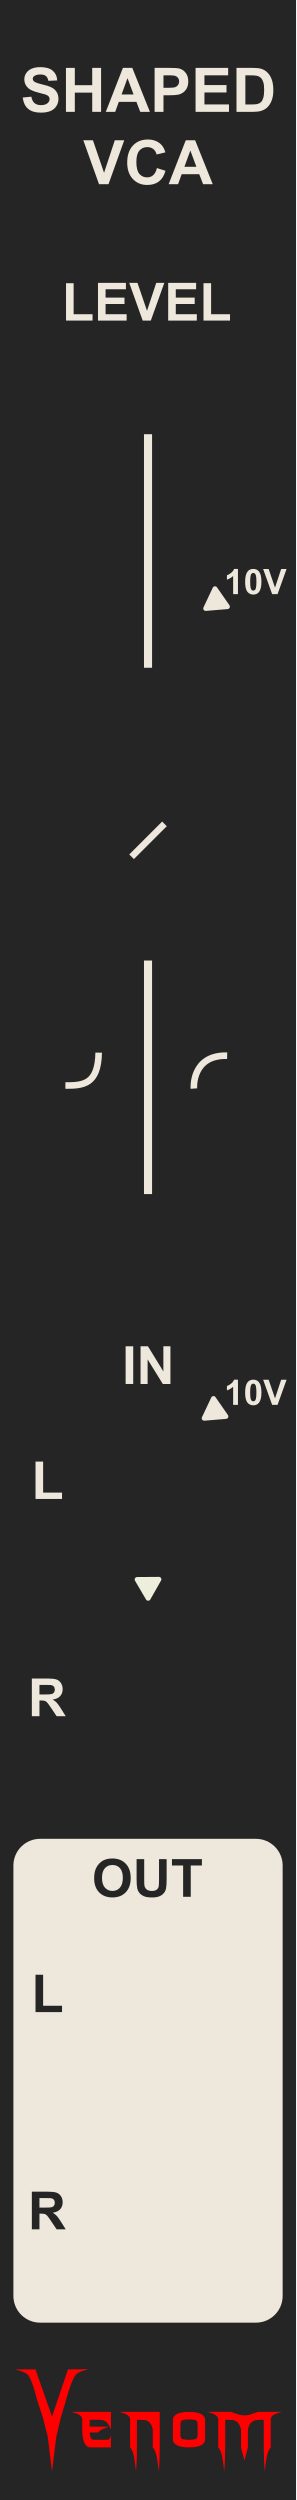
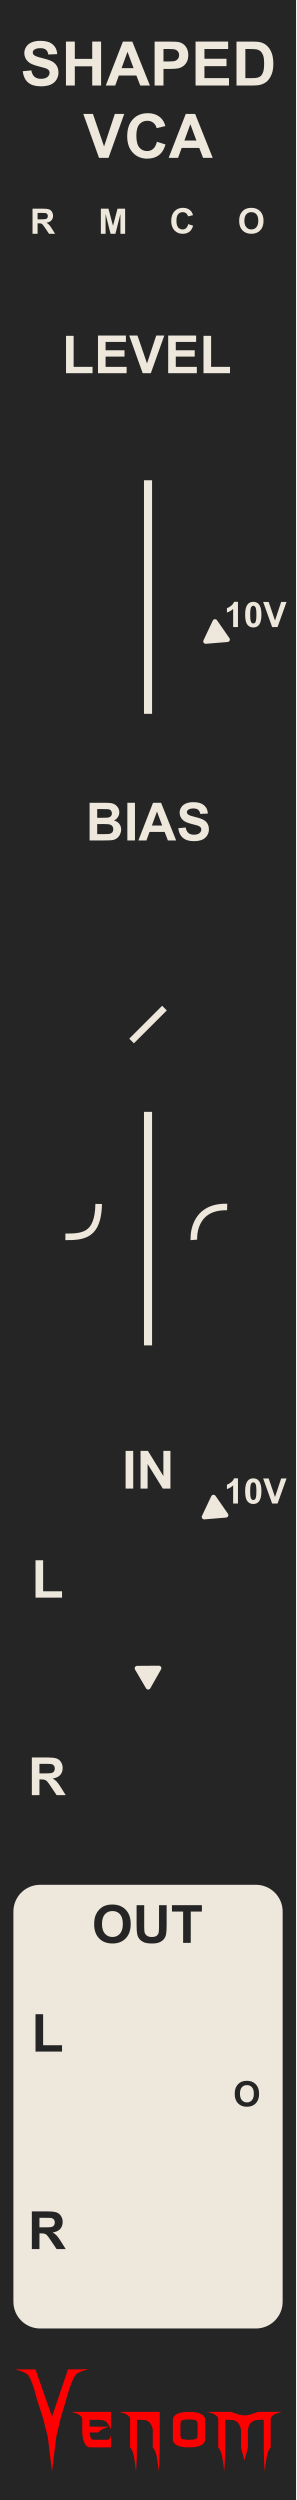
<svg xmlns="http://www.w3.org/2000/svg" width="45" height="380" viewBox="0 0 45 380" version="1.1" id="svg100">
  <defs id="defs7">
    <rect x="85" y="10" width="51.058" height="25" id="rect29906" />
    <linearGradient id="a8e142bb-541b-4903-be63-d5d069028a5d" x1="22.5" x2="22.5" y2="380" gradientUnits="userSpaceOnUse">
      <stop offset="0" stop-color="#ebebeb" id="stop2" />
      <stop offset="1" stop-color="#e1e1e1" id="stop4" />
    </linearGradient>
  </defs>
-   <g id="aea613ef-74be-49bf-be45-c0734aee674b" data-name="FND BG" style="fill:#252525;fill-opacity:1">
-     <rect width="45" height="380" fill="url(#a8e142bb-541b-4903-be63-d5d069028a5d)" id="rect9" style="fill:#252525;fill-opacity:1" x="0" y="0" />
+   <g id="aea613ef-74be-49bf-be45-c0734aee674b" data-name="FND BG" style="fill:#252525;fill-opacity:1;stroke:none;stroke-opacity:1">
+     <rect width="45" height="380" fill="url(#a8e142bb-541b-4903-be63-d5d069028a5d)" id="rect9" style="fill:#252525;fill-opacity:1;stroke:none;stroke-opacity:1" x="0" y="0" />
  </g>
  <g id="f45e0130-37b7-4f8b-95b3-6408baa23eb1" data-name="components" style="display:inline">
-     <g id="g17304">
-       <g id="g17078">
-         <g id="g16413" style="fill:#ede7dc;fill-opacity:1">
-           <rect x="2.037" y="279.5" width="40.926" height="73.545" rx="4.063" fill="#1f1f1f" id="rect56" style="fill:#ede7dc;fill-opacity:1;stroke-width:1.641" />
-           <g aria-label="SHAPED" id="text4707" style="font-weight:bold;font-size:9.333px;line-height:1.25;font-family:Arial;-inkscape-font-specification:'Arial, Bold';font-variant-ligatures:none;text-align:center;text-anchor:middle;display:inline;fill:#ede7dc;fill-opacity:1" transform="translate(0,2)">
-             <path d="m 3.453,12.826 1.312,-0.128 q 0.118,0.661 0.479,0.971 0.365,0.31 0.98,0.31 0.652,0 0.98,-0.273 0.333,-0.278 0.333,-0.647 0,-0.237 -0.141,-0.401 Q 7.258,12.489 6.912,12.366 6.675,12.284 5.832,12.074 4.747,11.805 4.31,11.413 3.694,10.862 3.694,10.069 q 0,-0.51 0.287,-0.952 Q 4.273,8.67 4.815,8.438 5.362,8.205 6.132,8.205 q 1.258,0 1.891,0.551 0.638,0.551 0.67,1.472 l -1.349,0.059 Q 7.258,9.773 6.971,9.549 6.688,9.322 6.119,9.322 q -0.588,0 -0.921,0.242 -0.214,0.155 -0.214,0.415 0,0.237 0.201,0.406 0.255,0.214 1.24,0.447 0.984,0.232 1.454,0.483 0.474,0.246 0.738,0.679 0.269,0.428 0.269,1.062 0,0.574 -0.319,1.076 -0.319,0.501 -0.902,0.747 -0.583,0.242 -1.454,0.242 -1.267,0 -1.946,-0.583 -0.679,-0.588 -0.811,-1.709 z" id="path15679" style="fill:#ede7dc;fill-opacity:1" />
-             <path d="M 10.024,15 V 8.319 h 1.349 v 2.63 h 2.643 V 8.319 h 1.349 V 15 H 14.017 V 12.079 H 11.373 V 15 Z" id="path15681" style="fill:#ede7dc;fill-opacity:1" />
-             <path d="M 22.785,15 H 21.317 L 20.734,13.482 H 18.063 L 17.512,15 h -1.431 L 18.683,8.319 h 1.426 z M 20.301,12.357 19.381,9.878 18.478,12.357 Z" id="path15683" style="fill:#ede7dc;fill-opacity:1" />
-             <path d="M 23.5,15 V 8.319 h 2.165 q 1.23,0 1.604,0.1 0.574,0.15 0.962,0.656 0.387,0.501 0.387,1.299 0,0.615 -0.223,1.035 -0.223,0.419 -0.57,0.661 -0.342,0.237 -0.697,0.314 -0.483,0.096 -1.399,0.096 H 24.849 V 15 Z m 1.349,-5.551 v 1.896 h 0.738 q 0.798,0 1.066,-0.105 0.269,-0.105 0.419,-0.328 0.155,-0.223 0.155,-0.52 0,-0.365 -0.214,-0.602 -0.214,-0.237 -0.542,-0.296 -0.242,-0.046 -0.971,-0.046 z" id="path15685" style="fill:#ede7dc;fill-opacity:1" />
-             <path d="M 29.726,15 V 8.319 h 4.954 V 9.449 H 31.075 V 10.93 h 3.354 v 1.126 h -3.354 v 1.818 h 3.732 V 15 Z" id="path15687" style="fill:#ede7dc;fill-opacity:1" />
-             <path d="m 35.946,8.319 h 2.465 q 0.834,0 1.271,0.128 0.588,0.173 1.007,0.615 0.419,0.442 0.638,1.085 0.219,0.638 0.219,1.577 0,0.825 -0.205,1.422 -0.251,0.729 -0.715,1.18 -0.351,0.342 -0.948,0.533 Q 39.232,15 38.485,15 h -2.538 z m 1.349,1.13 v 4.425 h 1.007 q 0.565,0 0.816,-0.064 0.328,-0.082 0.542,-0.278 0.219,-0.196 0.355,-0.643 0.137,-0.451 0.137,-1.226 0,-0.775 -0.137,-1.189 Q 39.879,10.06 39.633,9.827 39.387,9.595 39.009,9.513 38.726,9.449 37.901,9.449 Z" id="path15689" style="fill:#ede7dc;fill-opacity:1" />
-           </g>
-           <g aria-label="VCA" id="text4707-2" style="font-weight:bold;font-size:9.333px;line-height:1.25;font-family:Arial;-inkscape-font-specification:'Arial, Bold';font-variant-ligatures:none;text-align:center;text-anchor:middle;display:inline;fill:#ede7dc;fill-opacity:1" transform="translate(0,2)">
-             <path d="m 15.051,26 -2.388,-6.681 h 1.463 l 1.691,4.945 1.636,-4.945 H 18.884 L 16.491,26 Z" id="path15672" style="fill:#ede7dc;fill-opacity:1" />
-             <path d="m 23.847,23.544 1.308,0.415 q -0.301,1.094 -1.003,1.627 -0.697,0.529 -1.773,0.529 -1.331,0 -2.187,-0.907 -0.857,-0.911 -0.857,-2.488 0,-1.668 0.861,-2.589 0.861,-0.925 2.265,-0.925 1.226,0 1.992,0.725 0.456,0.428 0.684,1.23 l -1.335,0.319 q -0.118,-0.52 -0.497,-0.82 -0.374,-0.301 -0.911,-0.301 -0.743,0 -1.208,0.533 -0.46,0.533 -0.46,1.727 0,1.267 0.456,1.805 0.456,0.538 1.185,0.538 0.538,0 0.925,-0.342 0.387,-0.342 0.556,-1.076 z" id="path15674" style="fill:#ede7dc;fill-opacity:1" />
-             <path d="M 32.337,26 H 30.869 L 30.286,24.482 H 27.616 L 27.064,26 h -1.431 l 2.602,-6.681 h 1.426 z m -2.484,-2.643 -0.921,-2.479 -0.902,2.479 z" id="path15676" style="fill:#ede7dc;fill-opacity:1" />
-           </g>
-           <g aria-label="LEVEL" id="text10248" style="font-weight:bold;font-size:8px;line-height:1.25;font-family:Arial;-inkscape-font-specification:'Arial, Bold';font-variant-ligatures:none;text-align:center;text-anchor:middle;display:inline;fill:#ede7dc;fill-opacity:1">
-             <path d="m 10.037,48.727 v -5.68 h 1.156 v 4.715 h 2.875 v 0.965 z" id="path15661" style="fill:#ede7dc;fill-opacity:1" />
-             <path d="M 14.893,48.727 V 43 h 4.246 v 0.969 h -3.09 v 1.27 h 2.875 v 0.965 h -2.875 v 1.559 h 3.199 v 0.965 z" id="path15663" style="fill:#ede7dc;fill-opacity:1" />
-             <path d="M 21.689,48.727 19.643,43 h 1.254 L 22.346,47.238 23.748,43 h 1.227 l -2.051,5.727 z" id="path15665" style="fill:#ede7dc;fill-opacity:1" />
-             <path d="M 25.564,48.727 V 43 h 4.246 v 0.969 h -3.09 v 1.27 h 2.875 v 0.965 h -2.875 v 1.559 h 3.199 v 0.965 z" id="path15667" style="fill:#ede7dc;fill-opacity:1" />
-             <path d="m 30.932,48.727 v -5.68 h 1.156 v 4.715 h 2.875 v 0.965 z" id="path15669" style="fill:#ede7dc;fill-opacity:1" />
-           </g>
-           <g aria-label="10V" id="text10248-7-62-6" style="font-weight:bold;font-size:5.333px;line-height:1.25;font-family:Arial;-inkscape-font-specification:'Arial, Bold';font-variant-ligatures:none;text-align:center;text-anchor:middle;display:inline;fill:#ede7dc;fill-opacity:1" transform="translate(0.533458,-0.125)">
-             <path d="m 35.636,90.435 h -0.732 v -2.758 q -0.401,0.375 -0.945,0.555 v -0.664 q 0.286,-0.094 0.622,-0.354 0.336,-0.263 0.461,-0.612 h 0.594 z" id="path15654" style="fill:#ede7dc;fill-opacity:1" />
-             <path d="m 37.967,86.602 q 0.555,0 0.867,0.396 0.372,0.469 0.372,1.555 0,1.083 -0.375,1.557 -0.31,0.391 -0.865,0.391 -0.557,0 -0.898,-0.427 -0.341,-0.43 -0.341,-1.529 0,-1.078 0.375,-1.552 0.31,-0.391 0.865,-0.391 z m 0,0.607 q -0.133,0 -0.237,0.086 -0.104,0.083 -0.161,0.302 -0.076,0.284 -0.076,0.956 0,0.672 0.068,0.924 0.068,0.25 0.169,0.333 0.104,0.083 0.237,0.083 0.133,0 0.237,-0.083 0.104,-0.086 0.161,-0.305 0.076,-0.281 0.076,-0.953 0,-0.672 -0.068,-0.922 -0.068,-0.253 -0.172,-0.336 -0.102,-0.086 -0.234,-0.086 z" id="path15656" style="fill:#ede7dc;fill-opacity:1" />
-             <path d="m 40.831,90.435 -1.365,-3.818 h 0.836 l 0.966,2.826 0.935,-2.826 h 0.818 l -1.367,3.818 z" id="path15658" style="fill:#ede7dc;fill-opacity:1" />
-           </g>
-           <path d="m 34.875,92 -1.891,-2.724 a 0.372,0.372 0 0 0 -0.642,0.053 l -1.413,3 a 0.372,0.372 0 0 0 0.367,0.529 l 3.304,-0.276 A 0.372,0.372 0 0 0 34.875,92 Z" fill="#1f1f1f" id="path26-0-2" style="display:inline;fill:#ede7dc;fill-opacity:1" />
-           <g aria-label="IN" id="text10248-1-2" style="font-weight:bold;font-size:8px;line-height:1.25;font-family:Arial;-inkscape-font-specification:'Arial, Bold';font-variant-ligatures:none;text-align:center;text-anchor:middle;display:inline;fill:#ede7dc;fill-opacity:1">
-             <path d="m 19.094,210.363 v -5.727 H 20.25 v 5.727 z" id="path15642" style="fill:#ede7dc;fill-opacity:1" />
-             <path d="m 21.363,210.363 v -5.727 h 1.125 l 2.344,3.824 v -3.824 h 1.074 v 5.727 H 24.746 L 22.438,206.629 v 3.734 z" id="path15644" style="fill:#ede7dc;fill-opacity:1" />
-           </g>
-           <g aria-label="L" id="text10248-7" style="font-weight:bold;font-size:8px;line-height:1.25;font-family:Arial;-inkscape-font-specification:'Arial, Bold';font-variant-ligatures:none;text-align:center;text-anchor:middle;display:inline;fill:#ede7dc;fill-opacity:1">
-             <path d="m 5.399,227.84 v -5.68 h 1.156 v 4.715 h 2.875 v 0.965 z" id="path15639" style="fill:#ede7dc;fill-opacity:1" />
-           </g>
-           <g aria-label="R" id="text10248-7-6" style="font-weight:bold;font-size:8px;line-height:1.25;font-family:Arial;-inkscape-font-specification:'Arial, Bold';font-variant-ligatures:none;text-align:center;text-anchor:middle;display:inline;fill:#ede7dc;fill-opacity:1">
-             <path d="m 4.84,260.863 v -5.727 h 2.434 q 0.918,0 1.332,0.156 0.418,0.152 0.668,0.547 0.25,0.395 0.25,0.902 0,0.645 -0.379,1.066 -0.379,0.418 -1.133,0.527 0.375,0.219 0.617,0.48 0.246,0.262 0.66,0.93 l 0.699,1.117 H 8.606 l -0.836,-1.246 q -0.445,-0.668 -0.609,-0.84 -0.164,-0.176 -0.348,-0.238 -0.184,-0.066 -0.582,-0.066 h -0.234 v 2.391 z m 1.156,-3.305 h 0.855 q 0.832,0 1.039,-0.07 0.207,-0.07 0.324,-0.242 0.117,-0.172 0.117,-0.43 0,-0.289 -0.156,-0.465 -0.152,-0.18 -0.434,-0.227 -0.141,-0.019 -0.844,-0.019 H 5.997 Z" id="path15636" style="fill:#ede7dc;fill-opacity:1" />
-           </g>
-           <g aria-label="10V" id="text10248-7-62" style="font-weight:bold;font-size:5.333px;line-height:1.25;font-family:Arial;-inkscape-font-specification:'Arial, Bold';font-variant-ligatures:none;text-align:center;text-anchor:middle;display:inline;fill:#ede7dc;fill-opacity:1" transform="translate(0.620612,0.125)">
-             <path d="M 35.549,213.417 H 34.817 v -2.758 q -0.401,0.375 -0.945,0.555 v -0.664 q 0.286,-0.094 0.622,-0.354 0.336,-0.263 0.461,-0.612 h 0.594 z" id="path15647" style="fill:#ede7dc;fill-opacity:1" />
-             <path d="m 37.879,209.584 q 0.555,0 0.867,0.396 0.372,0.469 0.372,1.555 0,1.083 -0.375,1.557 -0.31,0.391 -0.865,0.391 -0.557,0 -0.898,-0.427 -0.341,-0.43 -0.341,-1.529 0,-1.078 0.375,-1.552 0.31,-0.391 0.865,-0.391 z m 0,0.607 q -0.133,0 -0.237,0.086 -0.104,0.083 -0.161,0.302 -0.076,0.284 -0.076,0.956 0,0.672 0.068,0.924 0.068,0.25 0.169,0.333 0.104,0.083 0.237,0.083 0.133,0 0.237,-0.083 0.104,-0.086 0.161,-0.305 0.076,-0.281 0.076,-0.953 0,-0.672 -0.068,-0.922 -0.068,-0.253 -0.172,-0.336 -0.102,-0.086 -0.234,-0.086 z" id="path15649" style="fill:#ede7dc;fill-opacity:1" />
-             <path d="m 40.744,213.417 -1.365,-3.818 h 0.836 l 0.966,2.826 0.935,-2.826 h 0.818 l -1.367,3.818 z" id="path15651" style="fill:#ede7dc;fill-opacity:1" />
-           </g>
+     <g id="g45995" style="fill:#ede7dc;fill-opacity:1">
+       <g id="g45795" style="fill:#ede7dc;fill-opacity:1">
+         <rect x="2.037" y="286.489" width="40.926" height="67.441" rx="4.063" fill="#1f1f1f" id="rect56" style="fill:#ede7dc;fill-opacity:1;stroke-width:1.571" />
+         <g aria-label="SHAPED" id="text4707" style="font-weight:bold;font-size:9.333px;line-height:1.25;font-family:Arial;-inkscape-font-specification:'Arial, Bold';font-variant-ligatures:none;text-align:center;text-anchor:middle;display:inline;fill:#ede7dc;fill-opacity:1" transform="translate(0,-2)">
+           <path d="m 3.453,12.826 1.312,-0.128 q 0.118,0.661 0.479,0.971 0.365,0.31 0.98,0.31 0.652,0 0.98,-0.273 0.333,-0.278 0.333,-0.647 0,-0.237 -0.141,-0.401 Q 7.258,12.489 6.912,12.366 6.675,12.284 5.832,12.074 4.747,11.805 4.31,11.413 3.694,10.862 3.694,10.069 q 0,-0.51 0.287,-0.952 Q 4.273,8.67 4.815,8.438 5.362,8.205 6.132,8.205 q 1.258,0 1.891,0.551 0.638,0.551 0.67,1.472 l -1.349,0.059 Q 7.258,9.773 6.971,9.549 6.688,9.322 6.119,9.322 q -0.588,0 -0.921,0.242 -0.214,0.155 -0.214,0.415 0,0.237 0.201,0.406 0.255,0.214 1.24,0.447 0.984,0.232 1.454,0.483 0.474,0.246 0.738,0.679 0.269,0.428 0.269,1.062 0,0.574 -0.319,1.076 -0.319,0.501 -0.902,0.747 -0.583,0.242 -1.454,0.242 -1.267,0 -1.946,-0.583 -0.679,-0.588 -0.811,-1.709 z" id="path15679" style="fill:#ede7dc;fill-opacity:1" />
+           <path d="M 10.024,15 V 8.319 h 1.349 v 2.63 h 2.643 V 8.319 h 1.349 V 15 H 14.017 V 12.079 H 11.373 V 15 Z" id="path15681" style="fill:#ede7dc;fill-opacity:1" />
+           <path d="M 22.785,15 H 21.317 L 20.734,13.482 H 18.063 L 17.512,15 h -1.431 L 18.683,8.319 h 1.426 z M 20.301,12.357 19.381,9.878 18.478,12.357 Z" id="path15683" style="fill:#ede7dc;fill-opacity:1" />
+           <path d="M 23.5,15 V 8.319 h 2.165 q 1.23,0 1.604,0.1 0.574,0.15 0.962,0.656 0.387,0.501 0.387,1.299 0,0.615 -0.223,1.035 -0.223,0.419 -0.57,0.661 -0.342,0.237 -0.697,0.314 -0.483,0.096 -1.399,0.096 H 24.849 V 15 Z m 1.349,-5.551 v 1.896 h 0.738 q 0.798,0 1.066,-0.105 0.269,-0.105 0.419,-0.328 0.155,-0.223 0.155,-0.52 0,-0.365 -0.214,-0.602 -0.214,-0.237 -0.542,-0.296 -0.242,-0.046 -0.971,-0.046 z" id="path15685" style="fill:#ede7dc;fill-opacity:1" />
+           <path d="M 29.726,15 V 8.319 h 4.954 V 9.449 H 31.075 V 10.93 h 3.354 v 1.126 h -3.354 v 1.818 h 3.732 V 15 Z" id="path15687" style="fill:#ede7dc;fill-opacity:1" />
+           <path d="m 35.946,8.319 h 2.465 q 0.834,0 1.271,0.128 0.588,0.173 1.007,0.615 0.419,0.442 0.638,1.085 0.219,0.638 0.219,1.577 0,0.825 -0.205,1.422 -0.251,0.729 -0.715,1.18 -0.351,0.342 -0.948,0.533 Q 39.232,15 38.485,15 h -2.538 z m 1.349,1.13 v 4.425 h 1.007 q 0.565,0 0.816,-0.064 0.328,-0.082 0.542,-0.278 0.219,-0.196 0.355,-0.643 0.137,-0.451 0.137,-1.226 0,-0.775 -0.137,-1.189 Q 39.879,10.06 39.633,9.827 39.387,9.595 39.009,9.513 38.726,9.449 37.901,9.449 Z" id="path15689" style="fill:#ede7dc;fill-opacity:1" />
        </g>
-         <path d="m 34.646,215.088 -1.891,-2.724 a 0.372,0.372 0 0 0 -0.642,0.053 l -1.413,3 a 0.372,0.372 0 0 0 0.367,0.529 l 3.304,-0.276 a 0.372,0.372 0 0 0 0.275,-0.583 z" fill="#1f1f1f" id="path26-0" style="display:inline;fill:#ede7dc;fill-opacity:1" />
+         <g aria-label="VCA" id="text4707-2" style="font-weight:bold;font-size:9.333px;line-height:1.25;font-family:Arial;-inkscape-font-specification:'Arial, Bold';font-variant-ligatures:none;text-align:center;text-anchor:middle;display:inline;fill:#ede7dc;fill-opacity:1" transform="translate(0,-2)">
+           <path d="m 15.051,26 -2.388,-6.681 h 1.463 l 1.691,4.945 1.636,-4.945 H 18.884 L 16.491,26 Z" id="path15672" style="fill:#ede7dc;fill-opacity:1" />
+           <path d="m 23.847,23.544 1.308,0.415 q -0.301,1.094 -1.003,1.627 -0.697,0.529 -1.773,0.529 -1.331,0 -2.187,-0.907 -0.857,-0.911 -0.857,-2.488 0,-1.668 0.861,-2.589 0.861,-0.925 2.265,-0.925 1.226,0 1.992,0.725 0.456,0.428 0.684,1.23 l -1.335,0.319 q -0.118,-0.52 -0.497,-0.82 -0.374,-0.301 -0.911,-0.301 -0.743,0 -1.208,0.533 -0.46,0.533 -0.46,1.727 0,1.267 0.456,1.805 0.456,0.538 1.185,0.538 0.538,0 0.925,-0.342 0.387,-0.342 0.556,-1.076 z" id="path15674" style="fill:#ede7dc;fill-opacity:1" />
+           <path d="M 32.337,26 H 30.869 L 30.286,24.482 H 27.616 L 27.064,26 h -1.431 l 2.602,-6.681 h 1.426 z m -2.484,-2.643 -0.921,-2.479 -0.902,2.479 z" id="path15676" style="fill:#ede7dc;fill-opacity:1" />
+         </g>
+         <g aria-label="LEVEL" id="text10248" style="font-weight:bold;font-size:8px;line-height:1.25;font-family:Arial;-inkscape-font-specification:'Arial, Bold';font-variant-ligatures:none;text-align:center;text-anchor:middle;display:inline;fill:#ede7dc;fill-opacity:1" transform="matrix(1.000018,0,0,1.000009,-1.6407892e-4,7.999614)">
+           <path d="m 10.037,48.727 v -5.68 h 1.156 v 4.715 h 2.875 v 0.965 z" id="path15661" style="fill:#ede7dc;fill-opacity:1" />
+           <path d="M 14.893,48.727 V 43 h 4.246 v 0.969 h -3.09 v 1.27 h 2.875 v 0.965 h -2.875 v 1.559 h 3.199 v 0.965 z" id="path15663" style="fill:#ede7dc;fill-opacity:1" />
+           <path d="M 21.689,48.727 19.643,43 h 1.254 L 22.346,47.238 23.748,43 h 1.227 l -2.051,5.727 z" id="path15665" style="fill:#ede7dc;fill-opacity:1" />
+           <path d="M 25.564,48.727 V 43 h 4.246 v 0.969 h -3.09 v 1.27 h 2.875 v 0.965 h -2.875 v 1.559 h 3.199 v 0.965 z" id="path15667" style="fill:#ede7dc;fill-opacity:1" />
+           <path d="m 30.932,48.727 v -5.68 h 1.156 v 4.715 h 2.875 v 0.965 z" id="path15669" style="fill:#ede7dc;fill-opacity:1" />
+         </g>
+         <g aria-label="10V" id="text10248-7-62-6" style="font-weight:bold;font-size:5.333px;line-height:1.25;font-family:Arial;-inkscape-font-specification:'Arial, Bold';font-variant-ligatures:none;text-align:center;text-anchor:middle;display:inline;fill:#ede7dc;fill-opacity:1" transform="matrix(1.000009,0,0,1.000009,0.5333865,4.874988)">
+           <path d="m 35.636,90.435 h -0.732 v -2.758 q -0.401,0.375 -0.945,0.555 v -0.664 q 0.286,-0.094 0.622,-0.354 0.336,-0.263 0.461,-0.612 h 0.594 z" id="path15654" style="fill:#ede7dc;fill-opacity:1" />
+           <path d="m 37.967,86.602 q 0.555,0 0.867,0.396 0.372,0.469 0.372,1.555 0,1.083 -0.375,1.557 -0.31,0.391 -0.865,0.391 -0.557,0 -0.898,-0.427 -0.341,-0.43 -0.341,-1.529 0,-1.078 0.375,-1.552 0.31,-0.391 0.865,-0.391 z m 0,0.607 q -0.133,0 -0.237,0.086 -0.104,0.083 -0.161,0.302 -0.076,0.284 -0.076,0.956 0,0.672 0.068,0.924 0.068,0.25 0.169,0.333 0.104,0.083 0.237,0.083 0.133,0 0.237,-0.083 0.104,-0.086 0.161,-0.305 0.076,-0.281 0.076,-0.953 0,-0.672 -0.068,-0.922 -0.068,-0.253 -0.172,-0.336 -0.102,-0.086 -0.234,-0.086 z" id="path15656" style="fill:#ede7dc;fill-opacity:1" />
+           <path d="m 40.831,90.435 -1.365,-3.818 h 0.836 l 0.966,2.826 0.935,-2.826 h 0.818 l -1.367,3.818 z" id="path15658" style="fill:#ede7dc;fill-opacity:1" />
+         </g>
+         <path d="M 34.875,97.001 32.984,94.277 a 0.372,0.372 0 0 0 -0.642,0.053 l -1.413,3 a 0.372,0.372 0 0 0 0.367,0.529 l 3.304,-0.276 a 0.372,0.372 0 0 0 0.275,-0.583 z" fill="#1f1f1f" id="path26-0-2" style="display:inline;fill:#ede7dc;fill-opacity:1;stroke-width:1" />
+         <g aria-label="IN" id="text10248-1-2" style="font-weight:bold;font-size:8px;line-height:1.25;font-family:Arial;-inkscape-font-specification:'Arial, Bold';font-variant-ligatures:none;text-align:center;text-anchor:middle;display:inline;fill:#ede7dc;fill-opacity:1" transform="translate(0,15.90028)">
+           <path d="m 19.094,210.363 v -5.727 H 20.25 v 5.727 z" id="path15642" style="fill:#ede7dc;fill-opacity:1" />
+           <path d="m 21.363,210.363 v -5.727 h 1.125 l 2.344,3.824 v -3.824 h 1.074 v 5.727 H 24.746 L 22.438,206.629 v 3.734 z" id="path15644" style="fill:#ede7dc;fill-opacity:1" />
+         </g>
+         <g aria-label="L" id="text10248-7" style="font-weight:bold;font-size:8px;line-height:1.25;font-family:Arial;-inkscape-font-specification:'Arial, Bold';font-variant-ligatures:none;text-align:center;text-anchor:middle;display:inline;fill:#ede7dc;fill-opacity:1" transform="translate(0,14.99984)">
+           <path d="m 5.399,227.84 v -5.68 h 1.156 v 4.715 h 2.875 v 0.965 z" id="path15639" style="fill:#ede7dc;fill-opacity:1" />
+         </g>
+         <g aria-label="R" id="text10248-7-6" style="font-weight:bold;font-size:8px;line-height:1.25;font-family:Arial;-inkscape-font-specification:'Arial, Bold';font-variant-ligatures:none;text-align:center;text-anchor:middle;display:inline;fill:#ede7dc;fill-opacity:1" transform="translate(0,12)">
+           <path d="m 4.84,260.863 v -5.727 h 2.434 q 0.918,0 1.332,0.156 0.418,0.152 0.668,0.547 0.25,0.395 0.25,0.902 0,0.645 -0.379,1.066 -0.379,0.418 -1.133,0.527 0.375,0.219 0.617,0.48 0.246,0.262 0.66,0.93 l 0.699,1.117 H 8.606 l -0.836,-1.246 q -0.445,-0.668 -0.609,-0.84 -0.164,-0.176 -0.348,-0.238 -0.184,-0.066 -0.582,-0.066 h -0.234 v 2.391 z m 1.156,-3.305 h 0.855 q 0.832,0 1.039,-0.07 0.207,-0.07 0.324,-0.242 0.117,-0.172 0.117,-0.43 0,-0.289 -0.156,-0.465 -0.152,-0.18 -0.434,-0.227 -0.141,-0.019 -0.844,-0.019 H 5.997 Z" id="path15636" style="fill:#ede7dc;fill-opacity:1" />
+         </g>
+         <g aria-label="10V" id="text10248-7-62" style="font-weight:bold;font-size:5.333px;line-height:1.25;font-family:Arial;-inkscape-font-specification:'Arial, Bold';font-variant-ligatures:none;text-align:center;text-anchor:middle;display:inline;fill:#ede7dc;fill-opacity:1" transform="translate(0.620612,15.12537)">
+           <path d="M 35.549,213.417 H 34.817 v -2.758 q -0.401,0.375 -0.945,0.555 v -0.664 q 0.286,-0.094 0.622,-0.354 0.336,-0.263 0.461,-0.612 h 0.594 z" id="path15647" style="fill:#ede7dc;fill-opacity:1" />
+           <path d="m 37.879,209.584 q 0.555,0 0.867,0.396 0.372,0.469 0.372,1.555 0,1.083 -0.375,1.557 -0.31,0.391 -0.865,0.391 -0.557,0 -0.898,-0.427 -0.341,-0.43 -0.341,-1.529 0,-1.078 0.375,-1.552 0.31,-0.391 0.865,-0.391 z m 0,0.607 q -0.133,0 -0.237,0.086 -0.104,0.083 -0.161,0.302 -0.076,0.284 -0.076,0.956 0,0.672 0.068,0.924 0.068,0.25 0.169,0.333 0.104,0.083 0.237,0.083 0.133,0 0.237,-0.083 0.104,-0.086 0.161,-0.305 0.076,-0.281 0.076,-0.953 0,-0.672 -0.068,-0.922 -0.068,-0.253 -0.172,-0.336 -0.102,-0.086 -0.234,-0.086 z" id="path15649" style="fill:#ede7dc;fill-opacity:1" />
+           <path d="m 40.744,213.417 -1.365,-3.818 h 0.836 l 0.966,2.826 0.935,-2.826 h 0.818 l -1.367,3.818 z" id="path15651" style="fill:#ede7dc;fill-opacity:1" />
+         </g>
+         <path d="m 34.646,230.089 -1.891,-2.724 a 0.372,0.372 0 0 0 -0.642,0.053 l -1.413,3 a 0.372,0.372 0 0 0 0.367,0.529 l 3.304,-0.276 a 0.372,0.372 0 0 0 0.275,-0.583 z" fill="#1f1f1f" id="path26-0" style="display:inline;fill:#ede7dc;fill-opacity:1" />
+         <path d="m 24.155,253.186 -3.316,0.024 a 0.372,0.372 0 0 0 -0.318,0.56 l 1.679,2.859 a 0.372,0.372 0 0 0 0.644,-0.004 l 1.637,-2.884 a 0.372,0.372 0 0 0 -0.326,-0.555 z" fill="#1f1f1f" id="path26-0-8" style="display:inline;fill:#ede7dc;fill-opacity:1" />
+         <g aria-label="R" id="text42775" style="font-weight:bold;font-size:5.333px;line-height:1.25;font-family:Arial;-inkscape-font-specification:'Arial, Bold';font-variant-ligatures:none;text-align:center;text-anchor:middle;display:inline;fill:#ede7dc;fill-opacity:1">
+           <path d="m 4.943,35.537 v -3.818 h 1.622 q 0.612,0 0.888,0.104 0.279,0.102 0.445,0.365 0.167,0.263 0.167,0.602 0,0.43 -0.253,0.711 -0.253,0.279 -0.755,0.352 0.25,0.146 0.411,0.32 0.164,0.174 0.44,0.62 l 0.466,0.745 H 7.453 L 6.896,34.706 Q 6.599,34.261 6.49,34.146 6.38,34.029 6.258,33.987 6.136,33.943 5.87,33.943 H 5.714 v 1.594 z m 0.771,-2.203 h 0.57 q 0.555,0 0.693,-0.047 0.138,-0.047 0.216,-0.161 0.078,-0.115 0.078,-0.286 0,-0.193 -0.104,-0.31 Q 7.065,32.409 6.878,32.378 6.784,32.365 6.315,32.365 H 5.714 Z" id="path45685" style="fill:#ede7dc;fill-opacity:1" />
+         </g>
+         <g aria-label="M" id="text42775-4" style="font-weight:bold;font-size:5.333px;line-height:1.25;font-family:Arial;-inkscape-font-specification:'Arial, Bold';font-variant-ligatures:none;text-align:center;text-anchor:middle;display:inline;fill:#ede7dc;fill-opacity:1">
+           <path d="m 15.331,35.537 v -3.818 h 1.154 l 0.693,2.604 0.685,-2.604 h 1.156 v 3.818 h -0.716 v -3.005 l -0.758,3.005 h -0.742 l -0.755,-3.005 v 3.005 z" id="path45688" style="fill:#ede7dc;fill-opacity:1" />
+         </g>
+         <g aria-label="C" id="text42775-6" style="font-weight:bold;font-size:5.333px;line-height:1.25;font-family:Arial;-inkscape-font-specification:'Arial, Bold';font-variant-ligatures:none;text-align:center;text-anchor:middle;display:inline;fill:#ede7dc;fill-opacity:1">
+           <path d="m 28.605,34.068 0.747,0.237 q -0.172,0.625 -0.573,0.93 -0.398,0.302 -1.013,0.302 -0.76,0 -1.25,-0.518 -0.49,-0.521 -0.49,-1.422 0,-0.953 0.492,-1.479 0.492,-0.529 1.294,-0.529 0.701,0 1.138,0.414 0.26,0.245 0.391,0.703 l -0.763,0.182 q -0.068,-0.297 -0.284,-0.469 -0.214,-0.172 -0.521,-0.172 -0.424,0 -0.69,0.305 -0.263,0.305 -0.263,0.987 0,0.724 0.26,1.031 0.26,0.307 0.677,0.307 0.307,0 0.529,-0.195 0.221,-0.195 0.318,-0.615 z" id="path45691" style="fill:#ede7dc;fill-opacity:1" />
+         </g>
+         <g aria-label="O" id="text42775-2" style="font-weight:bold;font-size:5.333px;line-height:1.25;font-family:Arial;-inkscape-font-specification:'Arial, Bold';font-variant-ligatures:none;text-align:center;text-anchor:middle;display:inline;fill:#ede7dc;fill-opacity:1">
+           <path d="m 36.354,33.586 q 0,-0.583 0.174,-0.979 0.13,-0.292 0.354,-0.523 0.227,-0.232 0.495,-0.344 0.357,-0.151 0.823,-0.151 0.844,0 1.349,0.523 0.508,0.523 0.508,1.456 0,0.924 -0.503,1.448 -0.503,0.521 -1.344,0.521 -0.852,0 -1.354,-0.518 -0.503,-0.521 -0.503,-1.432 z m 0.794,-0.026 q 0,0.648 0.299,0.984 0.299,0.333 0.76,0.333 0.461,0 0.755,-0.331 0.297,-0.333 0.297,-0.997 0,-0.656 -0.289,-0.979 -0.286,-0.323 -0.763,-0.323 -0.477,0 -0.768,0.328 -0.292,0.326 -0.292,0.984 z" id="path45694" style="fill:#ede7dc;fill-opacity:1" />
+         </g>
      </g>
-       <path d="m 24.155,239.686 -3.316,0.024 a 0.372,0.372 0 0 0 -0.318,0.56 l 1.679,2.859 a 0.372,0.372 0 0 0 0.644,-0.004 l 1.637,-2.884 a 0.372,0.372 0 0 0 -0.326,-0.555 z" fill="#1f1f1f" id="path26-0-8" style="display:inline;fill:#edefdc;fill-opacity:1" />
+       <g id="g45938" style="display:inline;fill:#ede7dc;fill-opacity:1">
+         <path d="m 13.618,122.024 h 2.289 q 0.68,0 1.012,0.059 0.336,0.055 0.598,0.234 0.266,0.18 0.441,0.48 0.176,0.297 0.176,0.668 0,0.402 -0.219,0.738 -0.215,0.336 -0.586,0.504 0.523,0.152 0.805,0.52 0.281,0.367 0.281,0.863 0,0.391 -0.184,0.762 -0.18,0.367 -0.496,0.59 -0.313,0.219 -0.773,0.27 -0.289,0.031 -1.395,0.039 h -1.949 z m 1.156,0.953 v 1.324 h 0.758 q 0.676,0 0.84,-0.019 0.297,-0.035 0.465,-0.203 0.172,-0.172 0.172,-0.449 0,-0.266 -0.148,-0.43 -0.145,-0.168 -0.434,-0.203 -0.172,-0.019 -0.988,-0.019 z m 0,2.277 v 1.531 h 1.07 q 0.625,0 0.793,-0.035 0.258,-0.047 0.418,-0.227 0.164,-0.184 0.164,-0.488 0,-0.258 -0.125,-0.438 -0.125,-0.18 -0.363,-0.262 -0.234,-0.082 -1.023,-0.082 z" id="path41338" style="font-weight:bold;font-size:8px;line-height:1.25;font-family:Arial;-inkscape-font-specification:'Arial, Bold';font-variant-ligatures:none;text-align:center;text-anchor:middle;fill:#ede7dc;fill-opacity:1;stroke-width:1" />
+         <path d="m 19.356,127.75 v -5.727 h 1.156 v 5.727 z" id="path41340" style="font-weight:bold;font-size:8px;line-height:1.25;font-family:Arial;-inkscape-font-specification:'Arial, Bold';font-variant-ligatures:none;text-align:center;text-anchor:middle;fill:#ede7dc;fill-opacity:1;stroke-width:1" />
+         <path d="M 26.778,127.75 H 25.52 l -0.5,-1.301 h -2.289 l -0.473,1.301 h -1.227 l 2.23,-5.727 h 1.223 z m -2.129,-2.266 -0.789,-2.125 -0.773,2.125 z" id="path41342" style="font-weight:bold;font-size:8px;line-height:1.25;font-family:Arial;-inkscape-font-specification:'Arial, Bold';font-variant-ligatures:none;text-align:center;text-anchor:middle;fill:#ede7dc;fill-opacity:1;stroke-width:1" />
+         <path d="m 27.098,125.887 1.125,-0.109 q 0.102,0.566 0.41,0.832 0.313,0.266 0.84,0.266 0.559,0 0.84,-0.234 0.285,-0.238 0.285,-0.555 0,-0.203 -0.121,-0.344 -0.117,-0.145 -0.414,-0.25 -0.203,-0.07 -0.926,-0.25 -0.93,-0.23 -1.305,-0.566 -0.527,-0.473 -0.527,-1.152 0,-0.438 0.246,-0.816 0.25,-0.383 0.715,-0.582 0.469,-0.199 1.129,-0.199 1.078,0 1.621,0.473 0.547,0.473 0.574,1.262 l -1.156,0.051 q -0.074,-0.441 -0.32,-0.633 -0.242,-0.195 -0.73,-0.195 -0.504,0 -0.789,0.207 -0.184,0.133 -0.184,0.355 0,0.203 0.172,0.348 0.219,0.184 1.063,0.383 0.844,0.199 1.246,0.414 0.406,0.211 0.633,0.582 0.23,0.367 0.23,0.91 0,0.492 -0.273,0.922 -0.273,0.43 -0.773,0.641 -0.5,0.207 -1.246,0.207 -1.086,0 -1.668,-0.5 -0.582,-0.504 -0.695,-1.465 z" id="path41344" style="font-weight:bold;font-size:8px;line-height:1.25;font-family:Arial;-inkscape-font-specification:'Arial, Bold';font-variant-ligatures:none;text-align:center;text-anchor:middle;fill:#ede7dc;fill-opacity:1;stroke-width:1" />
+       </g>
    </g>
-     <g id="g16423" style="fill:#252525;fill-opacity:1">
-       <g aria-label="L" id="text10248-7-9" style="font-weight:bold;font-size:8px;line-height:1.25;font-family:Arial;-inkscape-font-specification:'Arial, Bold';font-variant-ligatures:none;text-align:center;text-anchor:middle;display:inline;fill:#252525;fill-opacity:1">
+     <g id="g45802" style="stroke:#ede7dc;stroke-opacity:1">
+       <path style="display:inline;fill:none;stroke:#ede7dc;stroke-width:1.228;stroke-linecap:butt;stroke-linejoin:miter;stroke-miterlimit:4;stroke-dasharray:none;stroke-opacity:1" d="m 22.5,169 v 35.5" id="path15497" />
+       <path style="display:inline;fill:none;stroke:#ede7dc;stroke-width:1.228;stroke-linecap:butt;stroke-linejoin:miter;stroke-miterlimit:4;stroke-dasharray:none;stroke-opacity:1" d="M 22.5,73 V 108.501" id="path15497-0" />
+       <path style="display:inline;fill:none;stroke:#ede7dc;stroke-width:1px;stroke-linecap:butt;stroke-linejoin:miter;stroke-opacity:1" d="m 9.938,188 c 2.8,0.018 4.972,-0.224 5.062,-5" id="path12152" />
+       <path style="display:inline;fill:none;stroke:#ede7dc;stroke-width:1px;stroke-linecap:butt;stroke-linejoin:miter;stroke-opacity:1" d="m 29.467,188.464 c 0,0 -0.379,-5.134 5.062,-5" id="path12152-9" />
+       <path style="display:inline;fill:none;stroke:#ede7dc;stroke-width:1px;stroke-linecap:butt;stroke-linejoin:miter;stroke-opacity:1" d="m 20,158.229 5,-5" id="path13057" />
+     </g>
+     <g id="g1328" style="fill:#252525;fill-opacity:1">
+       <g aria-label="L" id="text10248-7-9" style="font-weight:bold;font-size:8px;line-height:1.25;font-family:Arial;-inkscape-font-specification:'Arial, Bold';font-variant-ligatures:none;text-align:center;text-anchor:middle;display:inline;fill:#252525;fill-opacity:1" transform="translate(0,6.000003)">
        <path d="m 5.399,305.84 v -5.68 h 1.156 v 4.715 h 2.875 v 0.965 z" id="path15623" style="fill:#252525;fill-opacity:1" />
      </g>
-       <g aria-label="R" id="text10248-7-9-5" style="font-weight:bold;font-size:8px;line-height:1.25;font-family:Arial;-inkscape-font-specification:'Arial, Bold';font-variant-ligatures:none;text-align:center;text-anchor:middle;display:inline;fill:#252525;fill-opacity:1">
+       <g aria-label="R" id="text10248-7-9-5" style="font-weight:bold;font-size:8px;line-height:1.25;font-family:Arial;-inkscape-font-specification:'Arial, Bold';font-variant-ligatures:none;text-align:center;text-anchor:middle;display:inline;fill:#252525;fill-opacity:1" transform="translate(0,3.000003)">
        <path d="m 4.84,338.863 v -5.727 h 2.434 q 0.918,0 1.332,0.156 0.418,0.152 0.668,0.547 0.25,0.395 0.25,0.902 0,0.645 -0.379,1.066 -0.379,0.418 -1.133,0.527 0.375,0.219 0.617,0.48 0.246,0.262 0.66,0.93 l 0.699,1.117 H 8.606 l -0.836,-1.246 q -0.445,-0.668 -0.609,-0.84 -0.164,-0.176 -0.348,-0.238 -0.184,-0.066 -0.582,-0.066 h -0.234 v 2.391 z m 1.156,-3.305 h 0.855 q 0.832,0 1.039,-0.07 0.207,-0.07 0.324,-0.242 0.117,-0.172 0.117,-0.43 0,-0.289 -0.156,-0.465 -0.152,-0.18 -0.434,-0.227 -0.141,-0.019 -0.844,-0.019 H 5.997 Z" id="path15626" style="fill:#252525;fill-opacity:1" />
      </g>
-       <g aria-label="OUT" id="text10248-1-2-9" style="font-weight:bold;font-size:8px;line-height:1.25;font-family:Arial;-inkscape-font-specification:'Arial, Bold';font-variant-ligatures:none;text-align:center;text-anchor:middle;display:inline;fill:#252525;fill-opacity:1">
+       <g aria-label="OUT" id="text10248-1-2-9" style="font-weight:bold;font-size:8px;line-height:1.25;font-family:Arial;-inkscape-font-specification:'Arial, Bold';font-variant-ligatures:none;text-align:center;text-anchor:middle;display:inline;fill:#252525;fill-opacity:1" transform="translate(0,6.99977)">
        <path d="m 14.312,285.486 q 0,-0.875 0.262,-1.469 0.195,-0.438 0.531,-0.785 0.34,-0.348 0.742,-0.516 0.535,-0.227 1.234,-0.227 1.266,0 2.023,0.785 0.762,0.785 0.762,2.184 0,1.387 -0.754,2.172 -0.754,0.781 -2.016,0.781 -1.277,0 -2.031,-0.777 -0.754,-0.781 -0.754,-2.148 z m 1.191,-0.039 q 0,0.973 0.449,1.477 0.449,0.5 1.141,0.5 0.691,0 1.133,-0.496 0.445,-0.5 0.445,-1.496 0,-0.984 -0.434,-1.469 -0.43,-0.484 -1.145,-0.484 -0.715,0 -1.152,0.492 -0.438,0.488 -0.438,1.477 z" id="path15629" style="fill:#252525;fill-opacity:1" />
        <path d="m 20.762,282.588 h 1.156 v 3.102 q 0,0.738 0.043,0.957 0.074,0.352 0.352,0.566 0.281,0.211 0.766,0.211 0.492,0 0.742,-0.199 0.25,-0.203 0.301,-0.496 0.051,-0.293 0.051,-0.973 v -3.168 h 1.156 v 3.008 q 0,1.031 -0.094,1.457 -0.094,0.426 -0.348,0.719 -0.25,0.293 -0.672,0.469 -0.422,0.172 -1.102,0.172 -0.82,0 -1.246,-0.188 -0.422,-0.191 -0.668,-0.492 -0.246,-0.305 -0.324,-0.637 -0.113,-0.492 -0.113,-1.453 z" id="path15631" style="fill:#252525;fill-opacity:1" />
        <path d="m 27.836,288.314 v -4.758 h -1.699 v -0.969 H 30.688 v 0.969 h -1.695 v 4.758 z" id="path15633" style="fill:#252525;fill-opacity:1" />
      </g>
-     </g>
-     <g id="g16430" style="stroke:#ede7dc;stroke-opacity:1">
-       <path style="display:inline;fill:none;stroke:#ede7dc;stroke-width:1.228;stroke-linecap:butt;stroke-linejoin:miter;stroke-miterlimit:4;stroke-dasharray:none;stroke-opacity:1" d="m 22.5,146 v 35.5" id="path15497" />
-       <path style="display:inline;fill:none;stroke:#ede7dc;stroke-width:1.228;stroke-linecap:butt;stroke-linejoin:miter;stroke-miterlimit:4;stroke-dasharray:none;stroke-opacity:1" d="m 22.5,66 v 35.5" id="path15497-0" />
-       <path style="display:inline;fill:none;stroke:#ede7dc;stroke-width:1px;stroke-linecap:butt;stroke-linejoin:miter;stroke-opacity:1" d="m 9.938,165 c 2.8,0.018 4.972,-0.224 5.062,-5" id="path12152" />
-       <path style="display:inline;fill:none;stroke:#ede7dc;stroke-width:1px;stroke-linecap:butt;stroke-linejoin:miter;stroke-opacity:1" d="m 29.467,165.464 c 0,0 -0.379,-5.134 5.062,-5" id="path12152-9" />
-       <path style="display:inline;fill:none;stroke:#ede7dc;stroke-width:1px;stroke-linecap:butt;stroke-linejoin:miter;stroke-opacity:1" d="m 20,130.229 5,-5" id="path13057" />
+       <g aria-label="O" id="text42775-2-6" style="font-weight:bold;font-size:5.333px;line-height:1.25;font-family:Arial;-inkscape-font-specification:'Arial, Bold';font-variant-ligatures:none;text-align:center;text-anchor:middle;display:inline;fill:#252525;fill-opacity:1">
+         <path d="m 35.679,318.277 q 0,-0.583 0.174,-0.979 0.13,-0.292 0.354,-0.523 0.227,-0.232 0.495,-0.344 0.357,-0.151 0.823,-0.151 0.844,0 1.349,0.523 0.508,0.523 0.508,1.456 0,0.924 -0.503,1.448 -0.503,0.521 -1.344,0.521 -0.852,0 -1.354,-0.518 -0.503,-0.521 -0.503,-1.432 z m 0.794,-0.026 q 0,0.648 0.299,0.984 0.299,0.333 0.76,0.333 0.461,0 0.755,-0.331 0.297,-0.333 0.297,-0.997 0,-0.656 -0.289,-0.979 -0.286,-0.323 -0.763,-0.323 -0.477,0 -0.768,0.328 -0.292,0.326 -0.292,0.984 z" id="path45730" style="fill:#252525;fill-opacity:1" />
+       </g>
    </g>
  </g>
  <g id="g42796" transform="matrix(0.304583,0,0,0.304583,-0.5624499,-12.68508)" style="fill:#ff0000">
    <g aria-label="enom" id="text4270-27" style="font-size:49.389px;line-height:1.25;font-family:'NECK ROMANCER';-inkscape-font-specification:'NECK ROMANCER, Normal';font-variant-ligatures:none;text-align:center;text-anchor:middle;fill:#ff0000;stroke-width:2.646">
      <path d="m 46.609,1249.244 q 0,1.158 0,3.425 3.183,0 9.453,0 -1.64,0.579 -2.99,1.206 -1.35,0.627 -2.363,1.688 -1.35,0 -4.051,0 0,1.495 0.434,2.556 0.386,1.109 1.833,1.109 2.267,0 6.801,0 0.482,-0.145 0.868,-0.627 0.338,-0.53 0.627,-1.736 0,2.026 0,6.125 -3.521,0 -10.563,0 -1.543,0 -2.653,-2.219 -1.109,-2.17 -1.109,-6.318 0,-1.978 0,-5.836 -0.386,-1.35 -1.881,-2.122 -1.495,-0.724 -3.569,-1.206 6.608,0 19.775,0 0,2.942 0,8.778 -1.206,-2.701 -2.219,-3.666 -1.013,-0.965 -2.701,-1.109 -0.916,-0.097 -2.17,-0.097 -1.206,0.048 -2.846,0.048 -0.241,0 -0.675,0 z" id="path42762" style="fill:#ff0000" />
      <path d="m 81.577,1245.289 q 0,5.884 0,17.701 0,3.087 -0.145,6.077 -0.096,3.039 -0.338,5.933 -0.386,-3.714 -0.965,-6.994 -0.531,-3.328 -2.026,-5.016 0,-2.99 0,-8.923 -0.241,-1.351 -0.723,-2.219 -0.482,-0.868 -1.061,-1.399 -1.109,-1.013 -2.412,-1.109 -1.35,-0.097 -2.267,-0.097 -0.482,0 -1.447,0 0,4.582 0,13.746 0,3.087 -0.096,6.077 -0.145,3.039 -0.386,5.933 -0.386,-3.714 -0.916,-6.994 -0.579,-3.328 -2.026,-5.016 0,-4.823 0,-14.373 -0.386,-1.35 -1.881,-2.122 -1.495,-0.724 -3.569,-1.206 6.752,0 20.257,0 z" id="path42764" style="fill:#ff0000" />
      <path d="m 104.197,1249.051 q 0,3.376 0,10.177 0,1.543 -1.929,2.653 -1.929,1.109 -6.077,1.109 -4.196,0 -6.125,-1.109 -1.929,-1.109 -1.929,-2.653 0,-3.376 0,-10.177 0,-1.543 1.929,-2.653 1.929,-1.109 6.125,-1.109 4.148,0 6.077,1.109 1.929,1.109 1.929,2.653 z m -3.762,7.91 q 0,-1.881 0,-5.643 0,-1.688 -1.254,-1.978 -1.206,-0.289 -2.99,-0.289 -1.833,0 -3.039,0.289 -1.254,0.289 -1.254,1.978 0,1.881 0,5.643 0,1.688 1.254,1.977 1.206,0.289 3.039,0.289 1.785,0 2.99,-0.289 1.254,-0.289 1.254,-1.977 z" id="path42766" style="fill:#ff0000" />
      <path d="m 142.348,1245.289 q -2.026,0.482 -3.521,1.206 -1.543,0.772 -1.881,2.122 0,4.775 0,14.373 -1.495,1.688 -2.026,5.016 -0.579,3.28 -0.965,6.994 -0.241,-2.894 -0.338,-5.933 -0.145,-2.99 -0.145,-6.077 0,-4.582 0,-13.746 -0.482,0 -1.399,0 -0.531,0 -1.158,0 -0.627,0 -1.302,0.145 -1.254,0.241 -2.412,1.206 -1.158,0.965 -1.64,3.473 0,2.99 0,8.923 -0.145,0.627 -0.289,1.109 -0.097,0.482 -0.193,0.82 -0.531,1.978 -0.386,1.351 0.193,-0.627 -0.289,1.158 -0.097,0.338 -0.241,0.868 -0.145,0.531 -0.338,1.302 -0.145,-0.675 -0.289,-1.206 -0.145,-0.482 -0.241,-0.82 -0.531,-2.026 -0.338,-1.302 0.193,0.772 -0.434,-1.688 -0.048,-0.289 -0.193,-0.724 -0.097,-0.386 -0.193,-0.868 0,-2.99 0,-8.923 -0.289,-1.351 -0.772,-2.219 -0.482,-0.868 -1.061,-1.399 -1.109,-1.013 -2.412,-1.109 -1.302,-0.097 -2.267,-0.097 -0.482,0 -1.399,0 0,4.582 0,13.746 0,3.087 -0.145,6.077 -0.097,3.039 -0.338,5.933 -0.386,-3.714 -0.965,-6.994 -0.531,-3.328 -2.026,-5.016 0,-4.823 0,-14.373 -0.386,-1.35 -1.881,-2.122 -1.495,-0.724 -3.569,-1.206 3.955,0 11.768,0 1.158,0.386 3.473,1.157 0.772,0.289 1.592,0.434 0.82,0.145 1.688,0.145 0.868,0 1.736,-0.145 0.82,-0.145 1.592,-0.434 1.158,-0.386 3.424,-1.157 3.955,0 11.768,0 z" id="path42768" style="fill:#ff0000" />
    </g>
    <g aria-label="V" transform="matrix(1.236317,0,0,0.8088538,-497.8809,123.4859)" id="text4270-3-5-2" style="font-size:78.506px;line-height:1.25;font-family:Nosferotica;-inkscape-font-specification:'Nosferotica, Normal';font-variant-ligatures:none;text-align:center;text-anchor:middle;fill:#ff0000;stroke-width:3.271">
      <path d="m 431.65,1360.686 8.574,-0.102 c 0,0 -4.408,1.088 -5.599,3.728 -1.881,4.169 -3.642,14.663 -3.642,14.663 l -2.233,11.519 -1.833,11.831 -1.718,21.311 -1.695,-21.311 -1.922,-11.521 -2.501,-11.829 c 0,0 -1.52,-10.287 -3.383,-14.483 -1.145,-2.579 -5.634,-3.806 -5.634,-3.806 h 8.466 l 6.669,29.157 z" id="path30410" style="fill:#ff0000" />
    </g>
  </g>
  <text xml:space="preserve" id="text29904" style="line-height:1.25;font-family:Arial;font-size:8px;-inkscape-font-specification:'Arial, Bold';font-variant-ligatures:none;text-align:center;font-weight:bold;white-space:pre;shape-inside:url(#rect29906)" />
  <g id="layer1" style="display:none">
-     <circle style="fill:#ff0000;stroke:#ff0000;stroke-width:1.949;stroke-opacity:1" id="path1065" cx="22.5" cy="303" r="10.525" />
-     <circle style="fill:#ff0000;stroke:#ff0000;stroke-width:1.949;stroke-opacity:1" id="path1065-7-1" cx="22.5" cy="258" r="10.525" />
-     <circle style="fill:#ff0000;stroke:#ff0000;stroke-width:1.949;stroke-opacity:1" id="path1065-7-2" cx="22.5" cy="225" r="10.525" />
-     <circle style="display:inline;fill:#ff0000;stroke:#ff0000;stroke-width:1.949;stroke-opacity:1" id="path1065-7-2-8" cx="22.5" cy="181.5" r="10.525" />
-     <circle style="display:inline;fill:#ff0000;stroke:#ff0000;stroke-width:1.949;stroke-opacity:1" id="path1065-7-2-8-1" cx="22.5" cy="101.5" r="10.525" />
-     <circle style="fill:#ff0000;stroke:#ff0000;stroke-width:2.373;stroke-opacity:1" id="path1065-77-3" cx="22.5" cy="146" r="12.813" />
-     <circle style="display:inline;fill:#ff0000;stroke:#ff0000;stroke-width:2.373;stroke-opacity:1" id="path1065-77-3-6" cx="22.5" cy="66" r="12.813" />
-     <circle style="fill:#ff0000;stroke:#ff0000;stroke-width:1.949;stroke-opacity:1" id="path1065-72" cx="22.5" cy="336" r="10.525" />
+     <circle style="fill:#ff0000;stroke:#ff0000;stroke-width:1.949;stroke-opacity:1" id="path1065" cx="22.5" cy="309" r="10.525" />
+     <circle style="fill:#ff0000;stroke:#ff0000;stroke-width:1.949;stroke-opacity:1" id="path1065-7-1" cx="22.5" cy="270" r="10.525" />
+     <circle style="fill:#ff0000;stroke:#ff0000;stroke-width:1.949;stroke-opacity:1" id="path1065-7-2" cx="22.5" cy="240" r="10.525" />
+     <circle style="display:inline;fill:#ff0000;stroke:#ff0000;stroke-width:1.949;stroke-opacity:1" id="path1065-7-2-8" cx="22.5" cy="202.5" r="10.525" />
+     <circle style="display:inline;fill:#ff0000;stroke:#ff0000;stroke-width:1.949;stroke-opacity:1" id="path1065-7-2-8-1" cx="22.5" cy="106.501" r="10.525" />
+     <circle style="fill:#ff0000;stroke:#ff0000;stroke-width:1.865;stroke-opacity:1" id="path1065-77-3" cx="22.5" cy="172" r="10.068" />
+     <circle style="display:inline;fill:#ff0000;stroke:#ff0000;stroke-width:2.373;stroke-opacity:1" id="path1065-77-3-6" cx="22.5" cy="73" r="12.814" />
+     <circle style="fill:#ff0000;stroke:#ff0000;stroke-width:1.949;stroke-opacity:1" id="path1065-72" cx="22.5" cy="339" r="10.525" />
+     <circle style="display:inline;fill:#ff0000;stroke:#ff0000;stroke-width:1.441;stroke-opacity:1" id="path1065-7-2-8-1-1" cx="22.686" cy="138.5" r="7.78" />
+     <circle style="display:inline;fill:#ff0000;stroke:#ff0000;stroke-width:0.641;stroke-opacity:1" id="path1065-7-2-3-6" cx="6.727" cy="40.998" r="3.459" />
+     <circle style="display:inline;fill:#ff0000;stroke:#ff0000;stroke-width:0.641;stroke-opacity:1" id="path1065-7-2-3-6-3" cx="27.758" cy="40.998" r="3.459" />
+     <circle style="display:inline;fill:#ff0000;stroke:#ff0000;stroke-width:0.641;stroke-opacity:1" id="path1065-7-2-3-6-3-8" cx="17.242" cy="40.998" r="3.459" />
+     <circle style="display:inline;fill:#ff0000;stroke:#ff0000;stroke-width:0.641;stroke-opacity:1" id="path1065-7-2-3-6-1" cx="38.273" cy="40.998" r="3.459" />
+     <circle style="display:inline;fill:#ff0000;stroke:#ff0000;stroke-width:0.641;stroke-opacity:1" id="path1065-7-2-3-6-1-1" cx="37.53" cy="326.013" r="3.459" />
  </g>
  <g id="layer2" style="display:none">
    <g id="g79750" transform="translate(110.0001,144.9996)">
      <text xml:space="preserve" style="font-weight:bold;font-size:8px;line-height:1.25;font-family:Arial;-inkscape-font-specification:'Arial, Bold';font-variant-ligatures:none;text-align:center;text-anchor:middle;fill:#252525;fill-opacity:1" x="-87.94" y="6.972" id="text9323-7">
        <tspan id="tspan9321-1" x="-87.94" y="6.972">MIX</tspan>
      </text>
      <text xml:space="preserve" style="font-weight:bold;font-size:8px;line-height:1.25;font-family:Arial;-inkscape-font-specification:'Arial, Bold';font-variant-ligatures:none;text-align:center;text-anchor:middle;fill:#252525;fill-opacity:1" x="-99.504" y="-117.833" id="text9323-6-63">
        <tspan id="tspan9321-6-5" x="-99.504" y="-117.833">1</tspan>
      </text>
      <text xml:space="preserve" style="font-weight:bold;font-size:8px;line-height:1.25;font-family:Arial;-inkscape-font-specification:'Arial, Bold';font-variant-ligatures:none;text-align:center;text-anchor:middle;fill:#252525;fill-opacity:1" x="-99.736" y="-85.593" id="text9323-6-3-7">
        <tspan id="tspan9321-6-1-8" x="-99.736" y="-85.593">2</tspan>
      </text>
      <text xml:space="preserve" style="font-weight:bold;font-size:8px;line-height:1.25;font-family:Arial;-inkscape-font-specification:'Arial, Bold';font-variant-ligatures:none;text-align:center;text-anchor:middle;fill:#252525;fill-opacity:1" x="-99.817" y="-53.402" id="text9323-6-3-4-73">
        <tspan id="tspan9321-6-1-2-8" x="-99.817" y="-53.402">3</tspan>
      </text>
      <text xml:space="preserve" style="font-weight:bold;font-size:8px;line-height:1.25;font-family:Arial;-inkscape-font-specification:'Arial, Bold';font-variant-ligatures:none;text-align:center;text-anchor:middle;fill:#252525;fill-opacity:1" x="-99.82" y="-21.114" id="text9323-6-3-4-7-92">
        <tspan id="tspan9321-6-1-2-1-0" x="-99.82" y="-21.114">4</tspan>
      </text>
      <text xml:space="preserve" style="font-weight:bold;font-size:8px;line-height:1.25;font-family:Arial;-inkscape-font-specification:'Arial, Bold';font-variant-ligatures:none;text-align:center;text-anchor:middle;fill:#252525;fill-opacity:1" x="-99.504" y="49.865" id="text9323-6-6-4">
        <tspan id="tspan9321-6-6-6" x="-99.504" y="49.865">1</tspan>
      </text>
      <text xml:space="preserve" style="font-weight:bold;font-size:8px;line-height:1.25;font-family:Arial;-inkscape-font-specification:'Arial, Bold';font-variant-ligatures:none;text-align:center;text-anchor:middle;fill:#252525;fill-opacity:1" x="-99.736" y="83.105" id="text9323-6-3-6-1">
        <tspan id="tspan9321-6-1-0-6" x="-99.736" y="83.105">2</tspan>
      </text>
      <text xml:space="preserve" style="font-weight:bold;font-size:8px;line-height:1.25;font-family:Arial;-inkscape-font-specification:'Arial, Bold';font-variant-ligatures:none;text-align:center;text-anchor:middle;fill:#252525;fill-opacity:1" x="-99.817" y="116.296" id="text9323-6-3-4-2-0">
        <tspan id="tspan9321-6-1-2-5-7" x="-99.817" y="116.296">3</tspan>
      </text>
      <text xml:space="preserve" style="font-weight:bold;font-size:8px;line-height:1.25;font-family:Arial;-inkscape-font-specification:'Arial, Bold';font-variant-ligatures:none;text-align:center;text-anchor:middle;fill:#252525;fill-opacity:1" x="-99.82" y="149.584" id="text9323-6-3-4-7-9-7">
        <tspan id="tspan9321-6-1-2-1-3-7" x="-99.82" y="149.584">4</tspan>
      </text>
      <text xml:space="preserve" style="font-style:normal;font-variant:normal;font-weight:bold;font-stretch:normal;font-size:12px;line-height:1.25;font-family:Arial;-inkscape-font-specification:'Arial, Bold';font-variant-ligatures:none;font-variant-caps:normal;font-variant-numeric:normal;font-variant-east-asian:normal;text-align:center;text-anchor:middle;fill:#252525;fill-opacity:1" x="-87.95" y="-129.628" id="text9323-12-5">
        <tspan id="tspan9321-5-0" x="-87.95" y="-129.628">MIX 4</tspan>
      </text>
      <text xml:space="preserve" style="font-weight:bold;font-size:8px;line-height:1.25;font-family:Arial;-inkscape-font-specification:'Arial, Bold';font-variant-ligatures:none;text-align:center;text-anchor:middle;fill:#ede7dc;fill-opacity:1" x="-87.94" y="180.902" id="text9323-1-7">
        <tspan id="tspan9321-0-3" x="-87.94" y="180.902">MIX</tspan>
      </text>
    </g>
  </g>
</svg>
